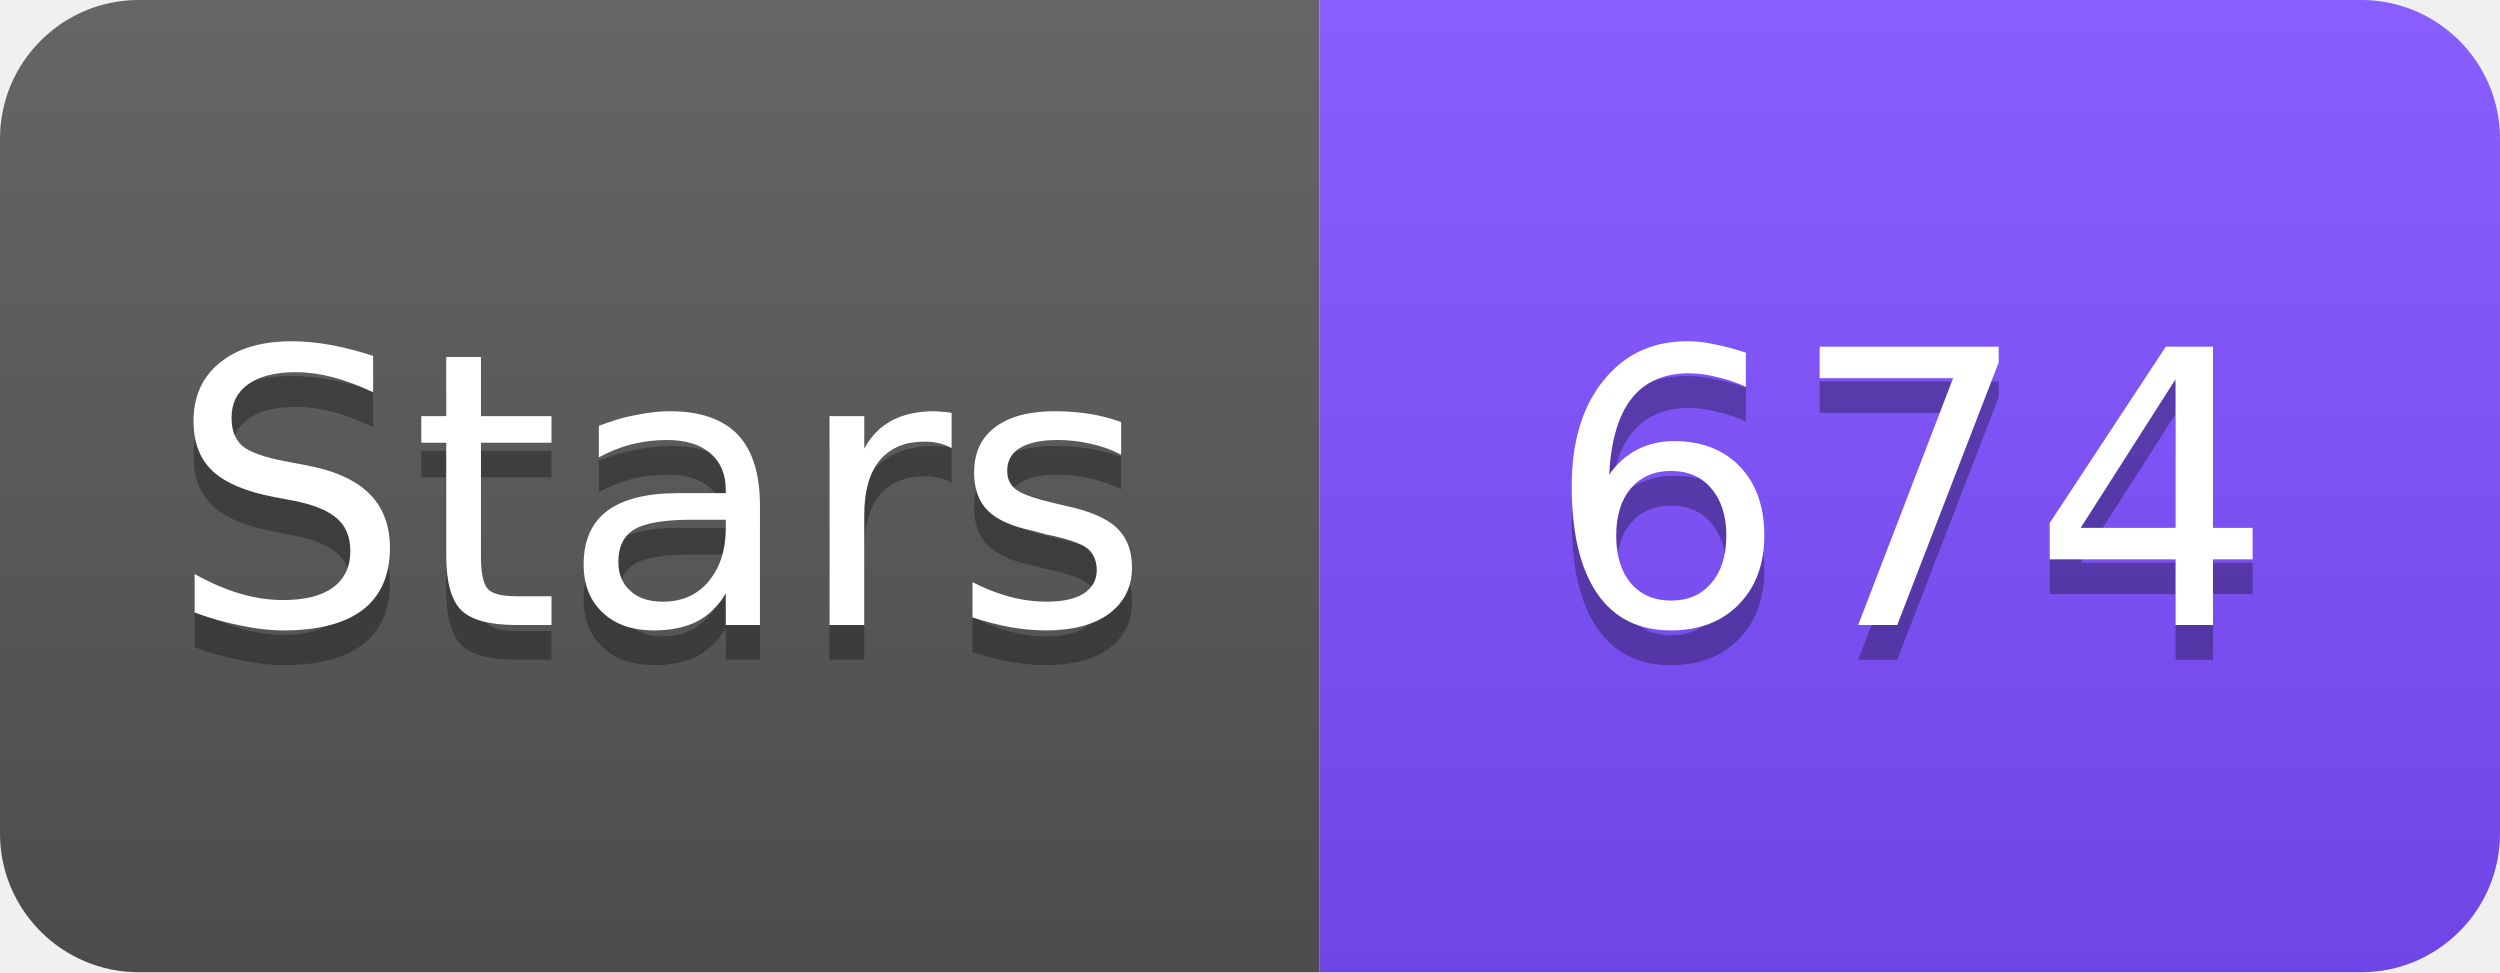
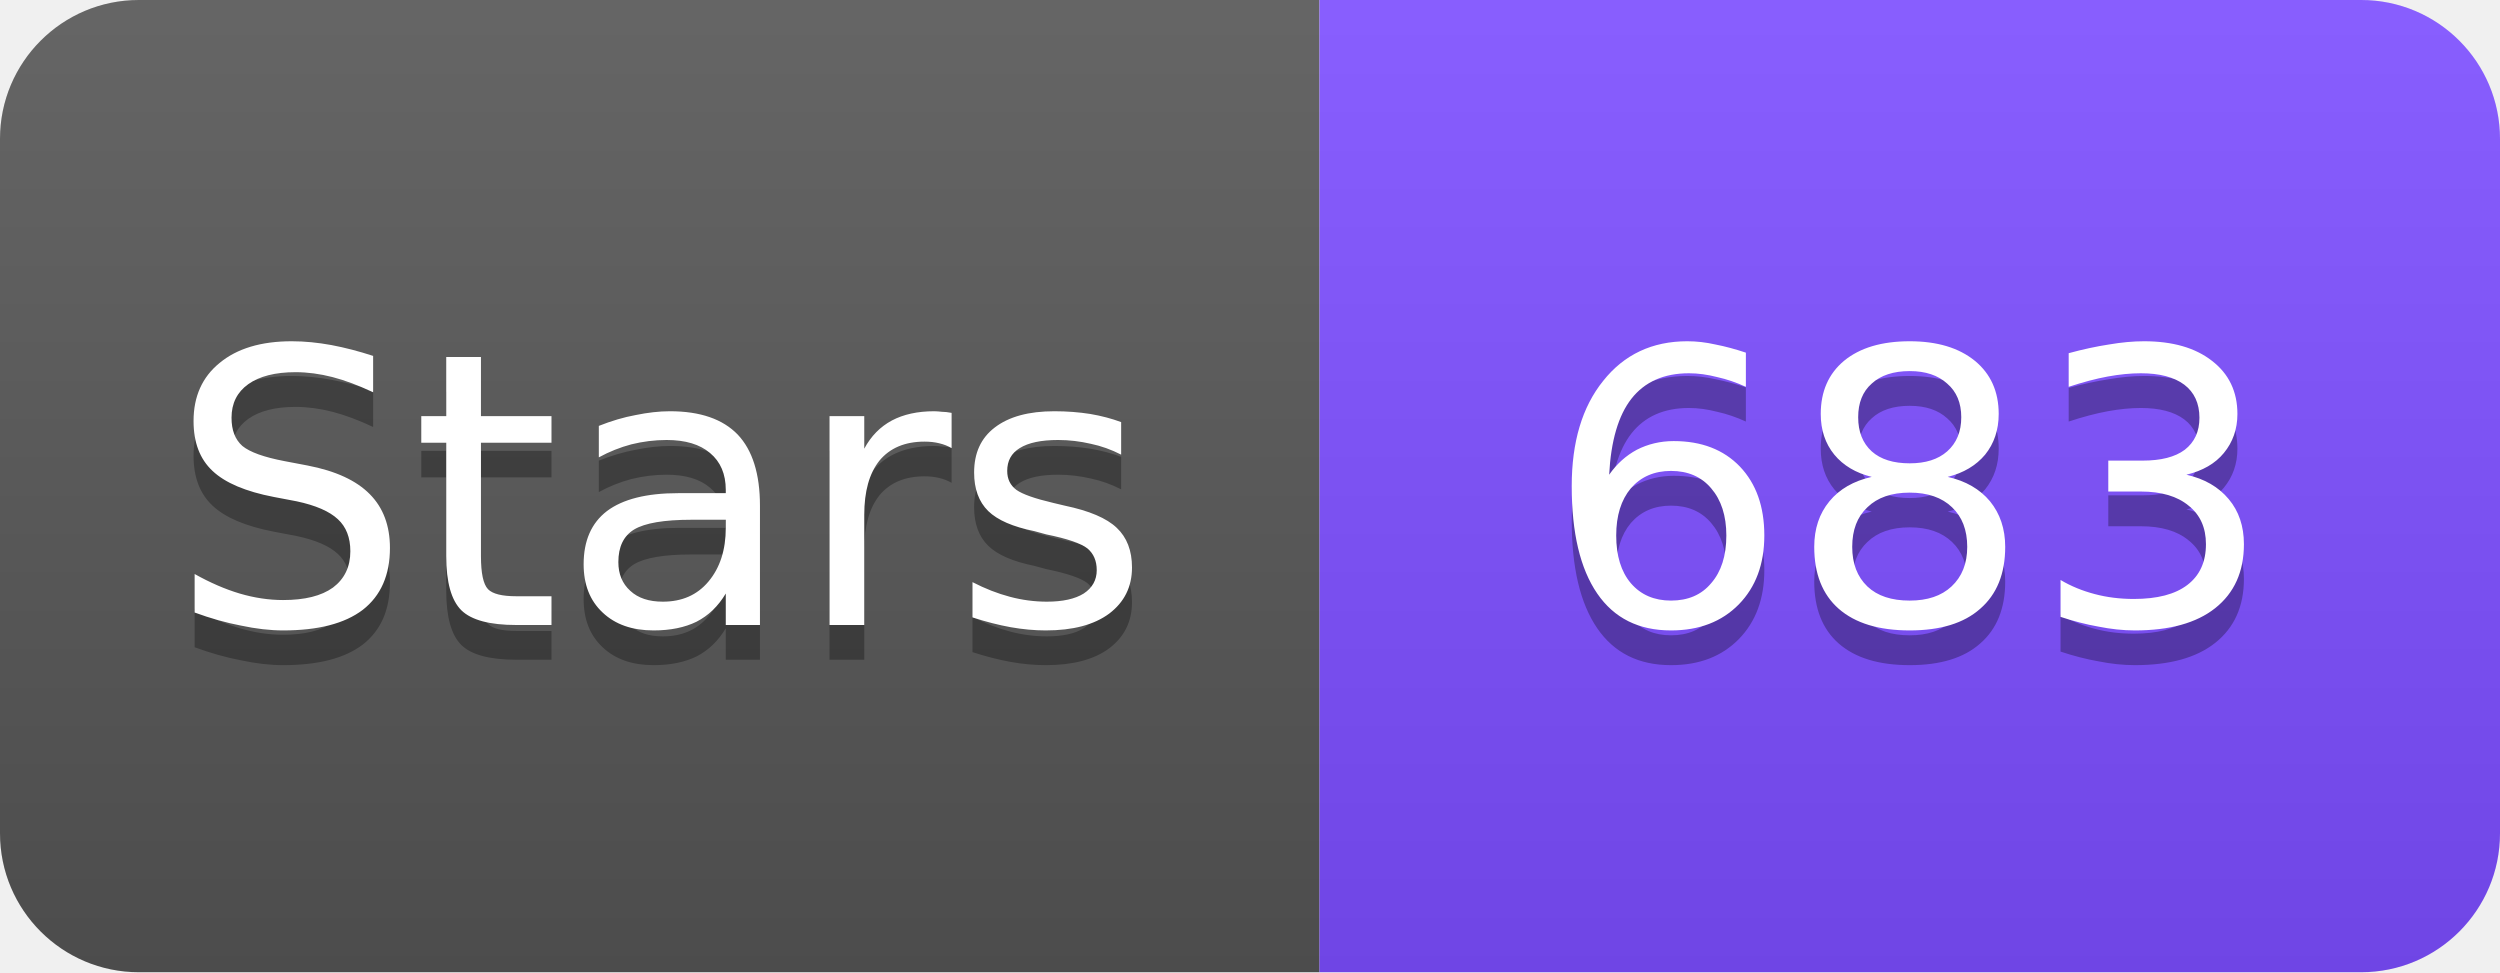
<svg xmlns="http://www.w3.org/2000/svg" width="72" height="28" viewBox="0 0 72 28">
  <linearGradient id="s" x2="0" y2="100%">
    <stop offset="0" stop-color="#fff" stop-opacity=".1" />
    <stop offset="1" stop-opacity=".1" />
  </linearGradient>
  <clipPath id="r">
    <rect width="72" height="28" rx="4" fill="#fff" />
  </clipPath>
  <g clip-path="url(#r)">
    <rect width="38" height="28" fill="#555" />
    <rect x="38" width="34" height="28" fill="#7C4DFF" />
    <rect width="72" height="28" fill="url(#s)" />
  </g>
  <g fill="#fff" text-anchor="middle" font-family="Verdana,Geneva,DejaVu Sans,sans-serif" font-size="11">
    <text x="19" y="19" fill="#010101" fill-opacity=".3">Stars</text>
    <text x="19" y="18">Stars</text>
-     <text x="55" y="19" fill="#010101" fill-opacity=".3">674</text>
-     <text x="55" y="18">674</text>
+     <text x="55" y="19" fill="#010101" fill-opacity=".3">683</text>
+     <text x="55" y="18">683</text>
  </g>
</svg>
